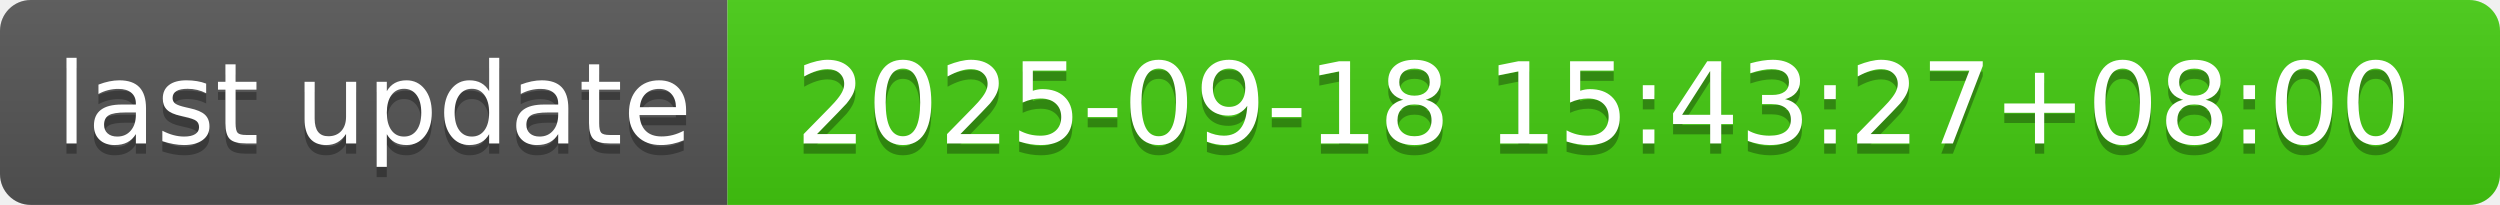
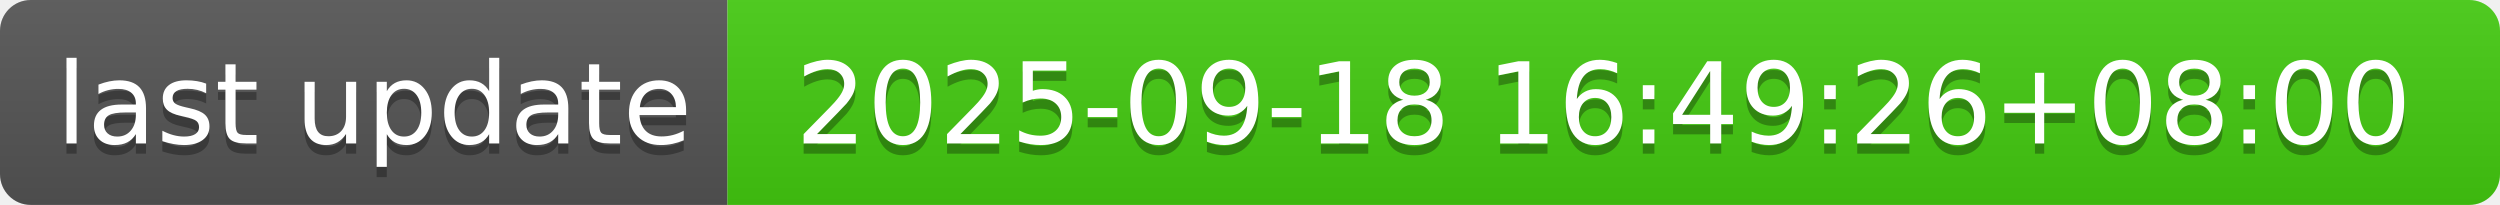
- <svg xmlns="http://www.w3.org/2000/svg" width="244" height="20" role="img" aria-label="last update: 2025-09-18 15:43:27+08:00">
+ <svg xmlns="http://www.w3.org/2000/svg" width="244" height="20" role="img" aria-label="last update: 2025-09-18 16:49:26+08:00">
  <linearGradient id="s" x2="0" y2="100%">
    <stop offset="0" stop-color="#bbb" stop-opacity=".1" />
    <stop offset="1" stop-opacity=".1" />
  </linearGradient>
  <clipPath id="r">
    <rect width="244" height="20" rx="3" fill="#fff" />
  </clipPath>
  <g clip-path="url(#r)">
    <rect width="71" height="20" fill="#555" />
    <rect x="71" width="173" height="20" fill="#4c1" />
    <rect width="244" height="20" fill="url(#s)" />
  </g>
  <g fill="#fff" text-anchor="middle" font-family="Verdana,Geneva,DejaVu Sans,sans-serif" text-rendering="geometricPrecision" font-size="110">
    <text aria-hidden="true" x="365" y="150" fill="#010101" fill-opacity=".3" transform="scale(.1)" textLength="610">last update</text>
    <text x="365" y="140" transform="scale(.1)" fill="#fff" textLength="610">last update</text>
-     <text aria-hidden="true" x="1565" y="150" fill="#010101" fill-opacity=".3" transform="scale(.1)" textLength="1630">2025-09-18 15:43:27+08:00</text>
-     <text x="1565" y="140" transform="scale(.1)" fill="#fff" textLength="1630">2025-09-18 15:43:27+08:00</text>
+     <text aria-hidden="true" x="1565" y="150" fill="#010101" fill-opacity=".3" transform="scale(.1)" textLength="1630">2025-09-18 16:49:26+08:00</text>
+     <text x="1565" y="140" transform="scale(.1)" fill="#fff" textLength="1630">2025-09-18 16:49:26+08:00</text>
  </g>
</svg>
